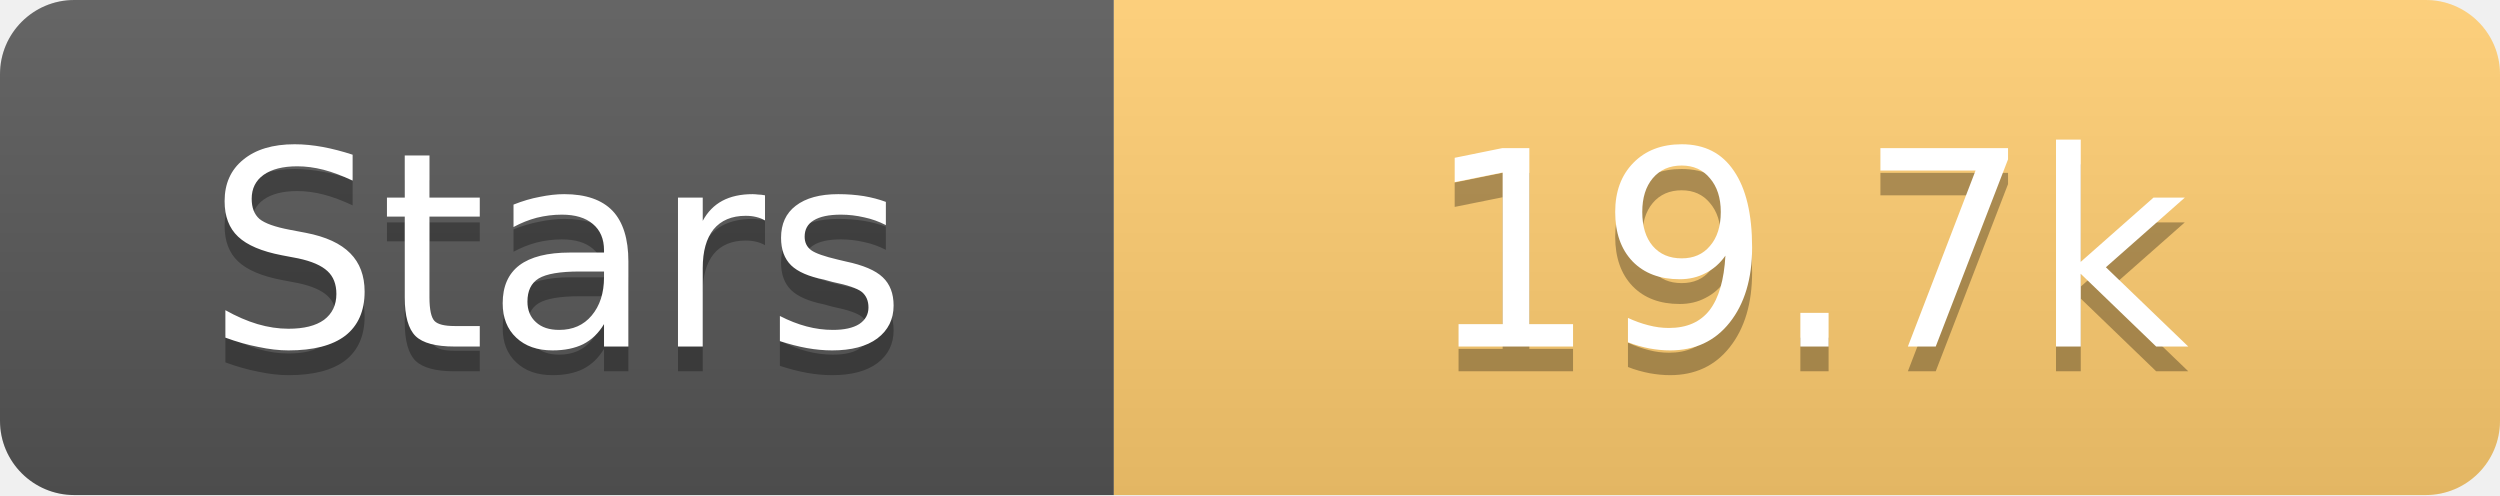
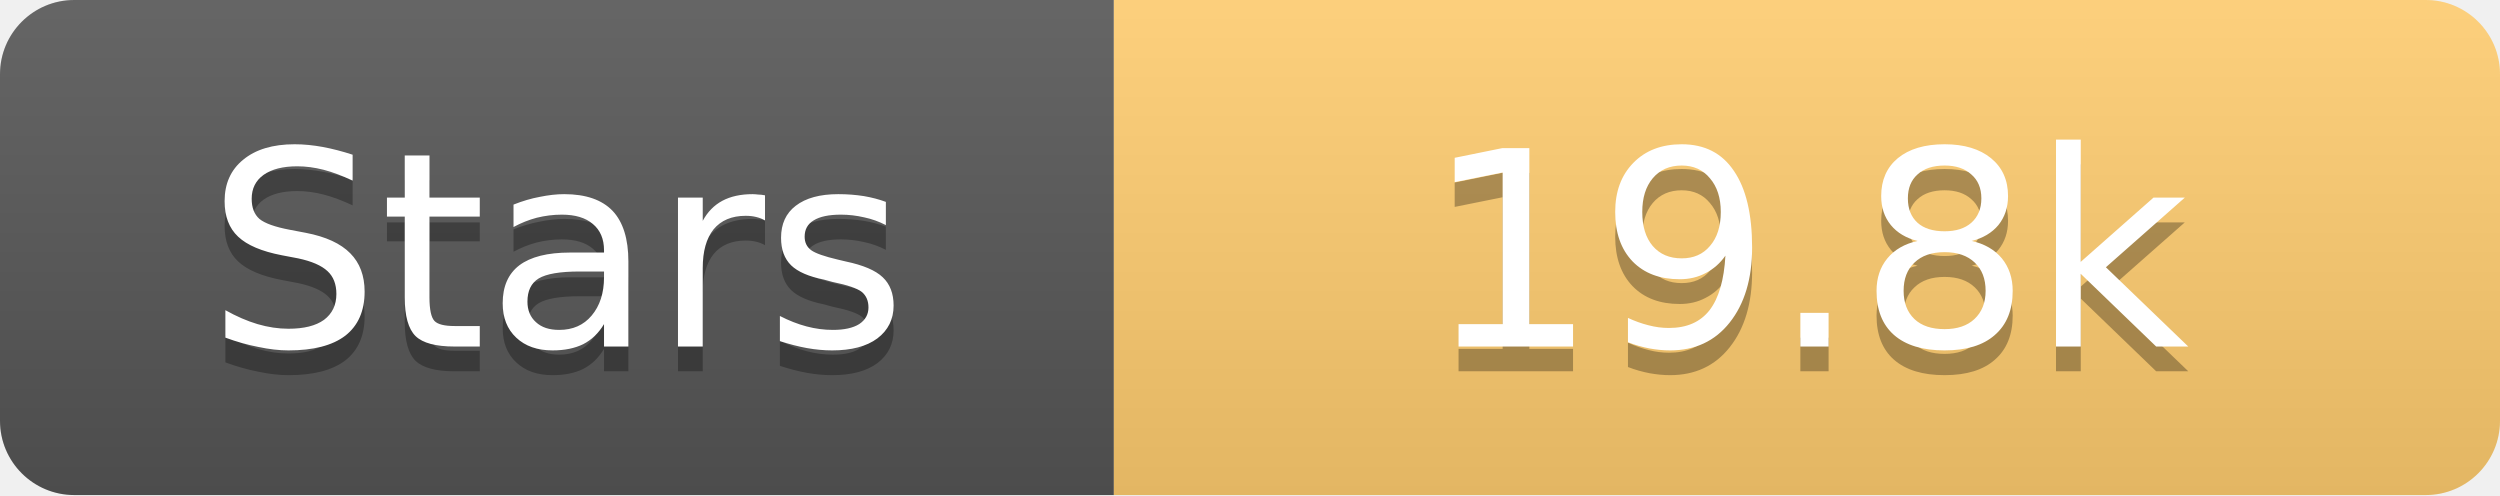
<svg xmlns="http://www.w3.org/2000/svg" width="101" height="20">
  <linearGradient id="s" x2="0" y2="100%">
    <stop offset="0" stop-color="#fff" stop-opacity=".1" />
    <stop offset="1" stop-opacity=".1" />
  </linearGradient>
  <clipPath id="r">
    <rect width="101" height="20" rx="3" fill="#fff" />
  </clipPath>
  <g clip-path="url(#r)">
    <rect width="45" height="20" fill="#555" />
    <rect x="45" width="56" height="20" fill="#fdcb6e" />
    <rect width="101" height="20" fill="url(#s)" />
  </g>
  <g fill="#fff" text-anchor="middle" font-family="Verdana,Geneva,DejaVu Sans,sans-serif" text-rendering="geometricPrecision" font-size="11">
    <text x="22.5" y="15" fill="#010101" fill-opacity=".3">Stars</text>
    <text x="22.5" y="14">Stars</text>
-     <text x="73.0" y="15" fill="#010101" fill-opacity=".3">19.7k</text>
-     <text x="73.0" y="14">19.7k</text>
+     <text x="73.0" y="15" fill="#010101" fill-opacity=".3">19.8k</text>
+     <text x="73.0" y="14">19.8k</text>
  </g>
</svg>
